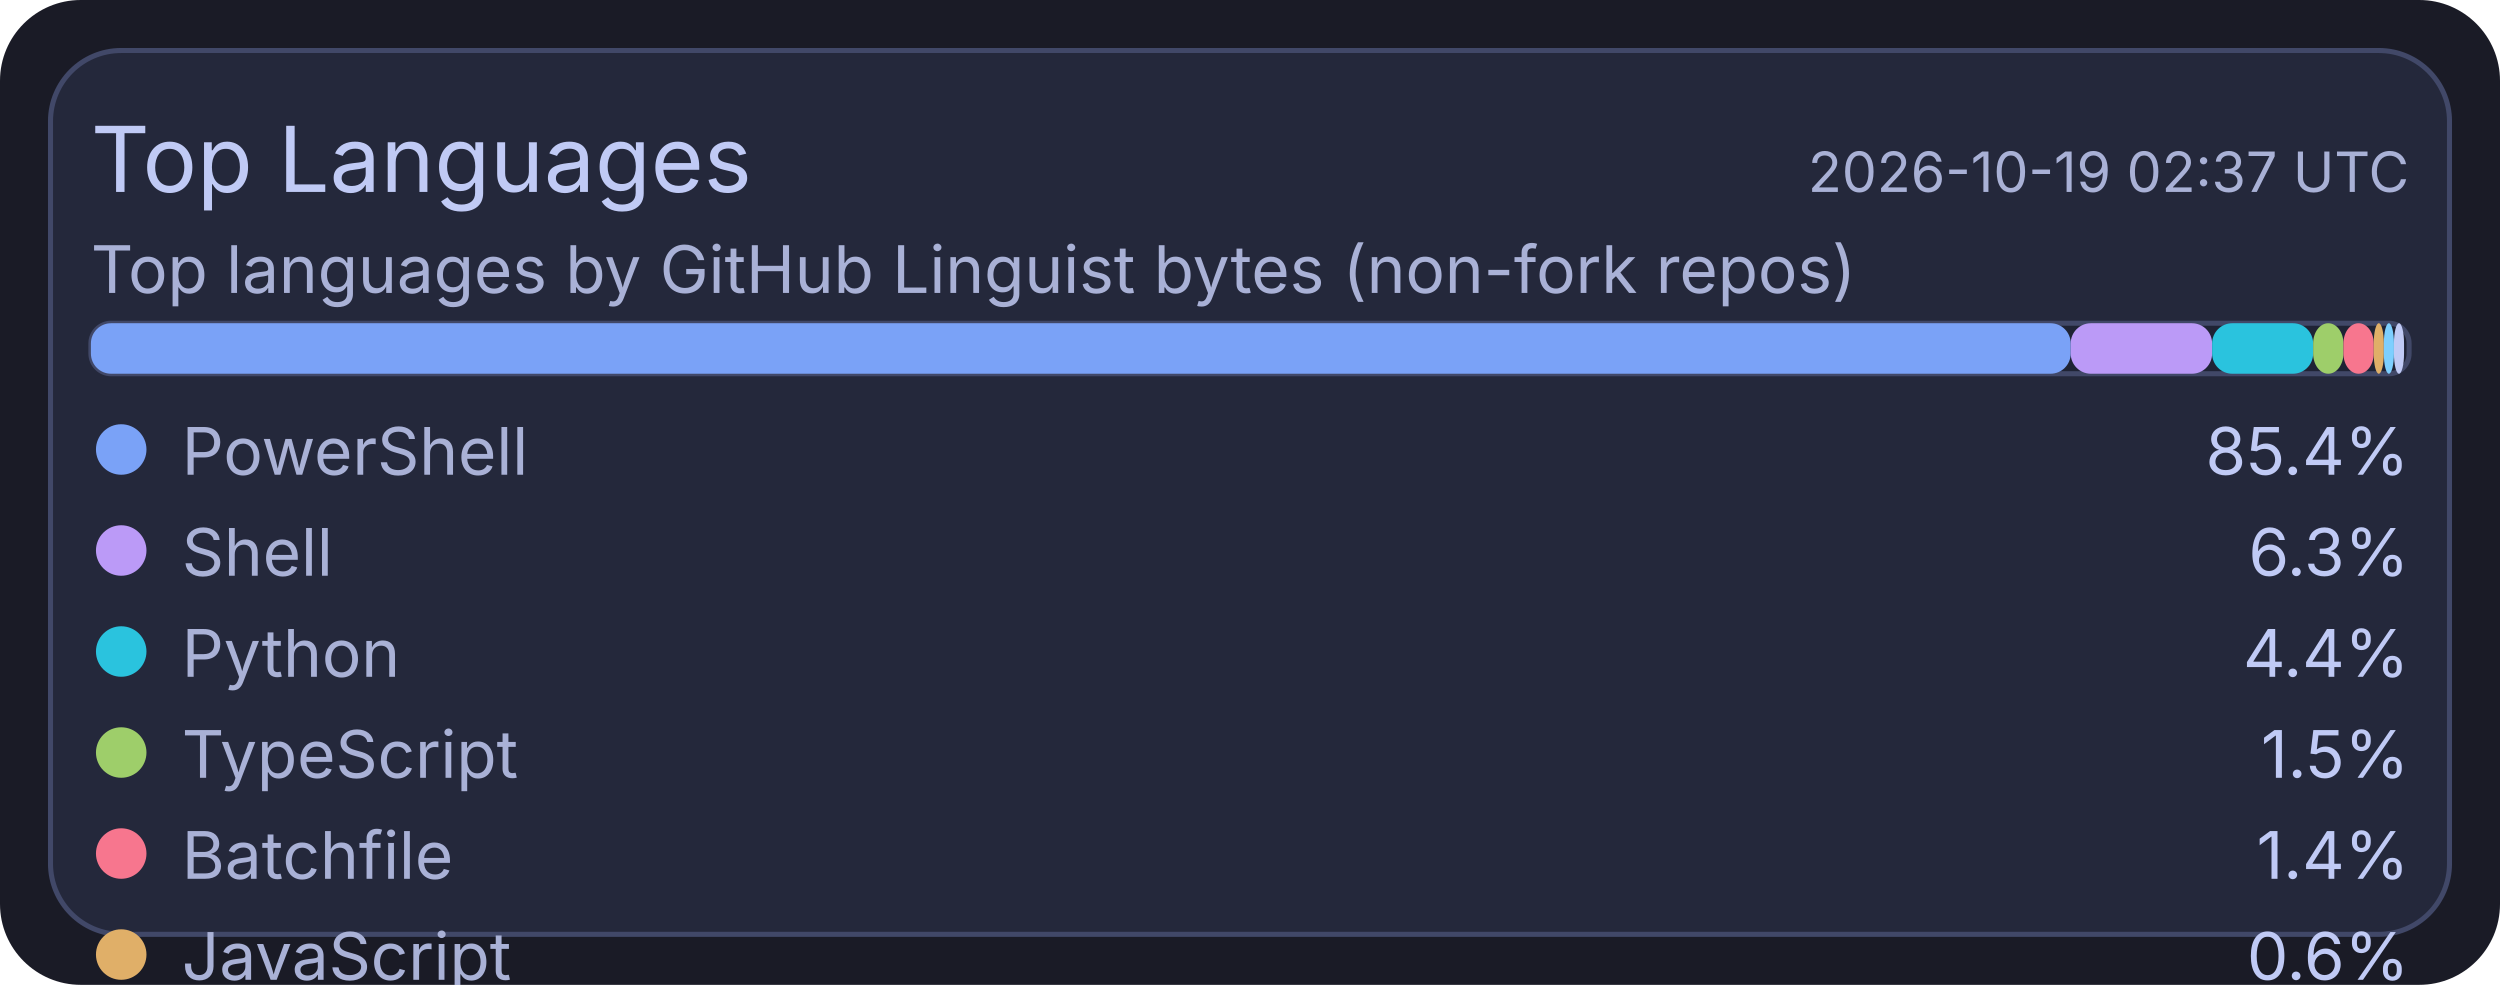
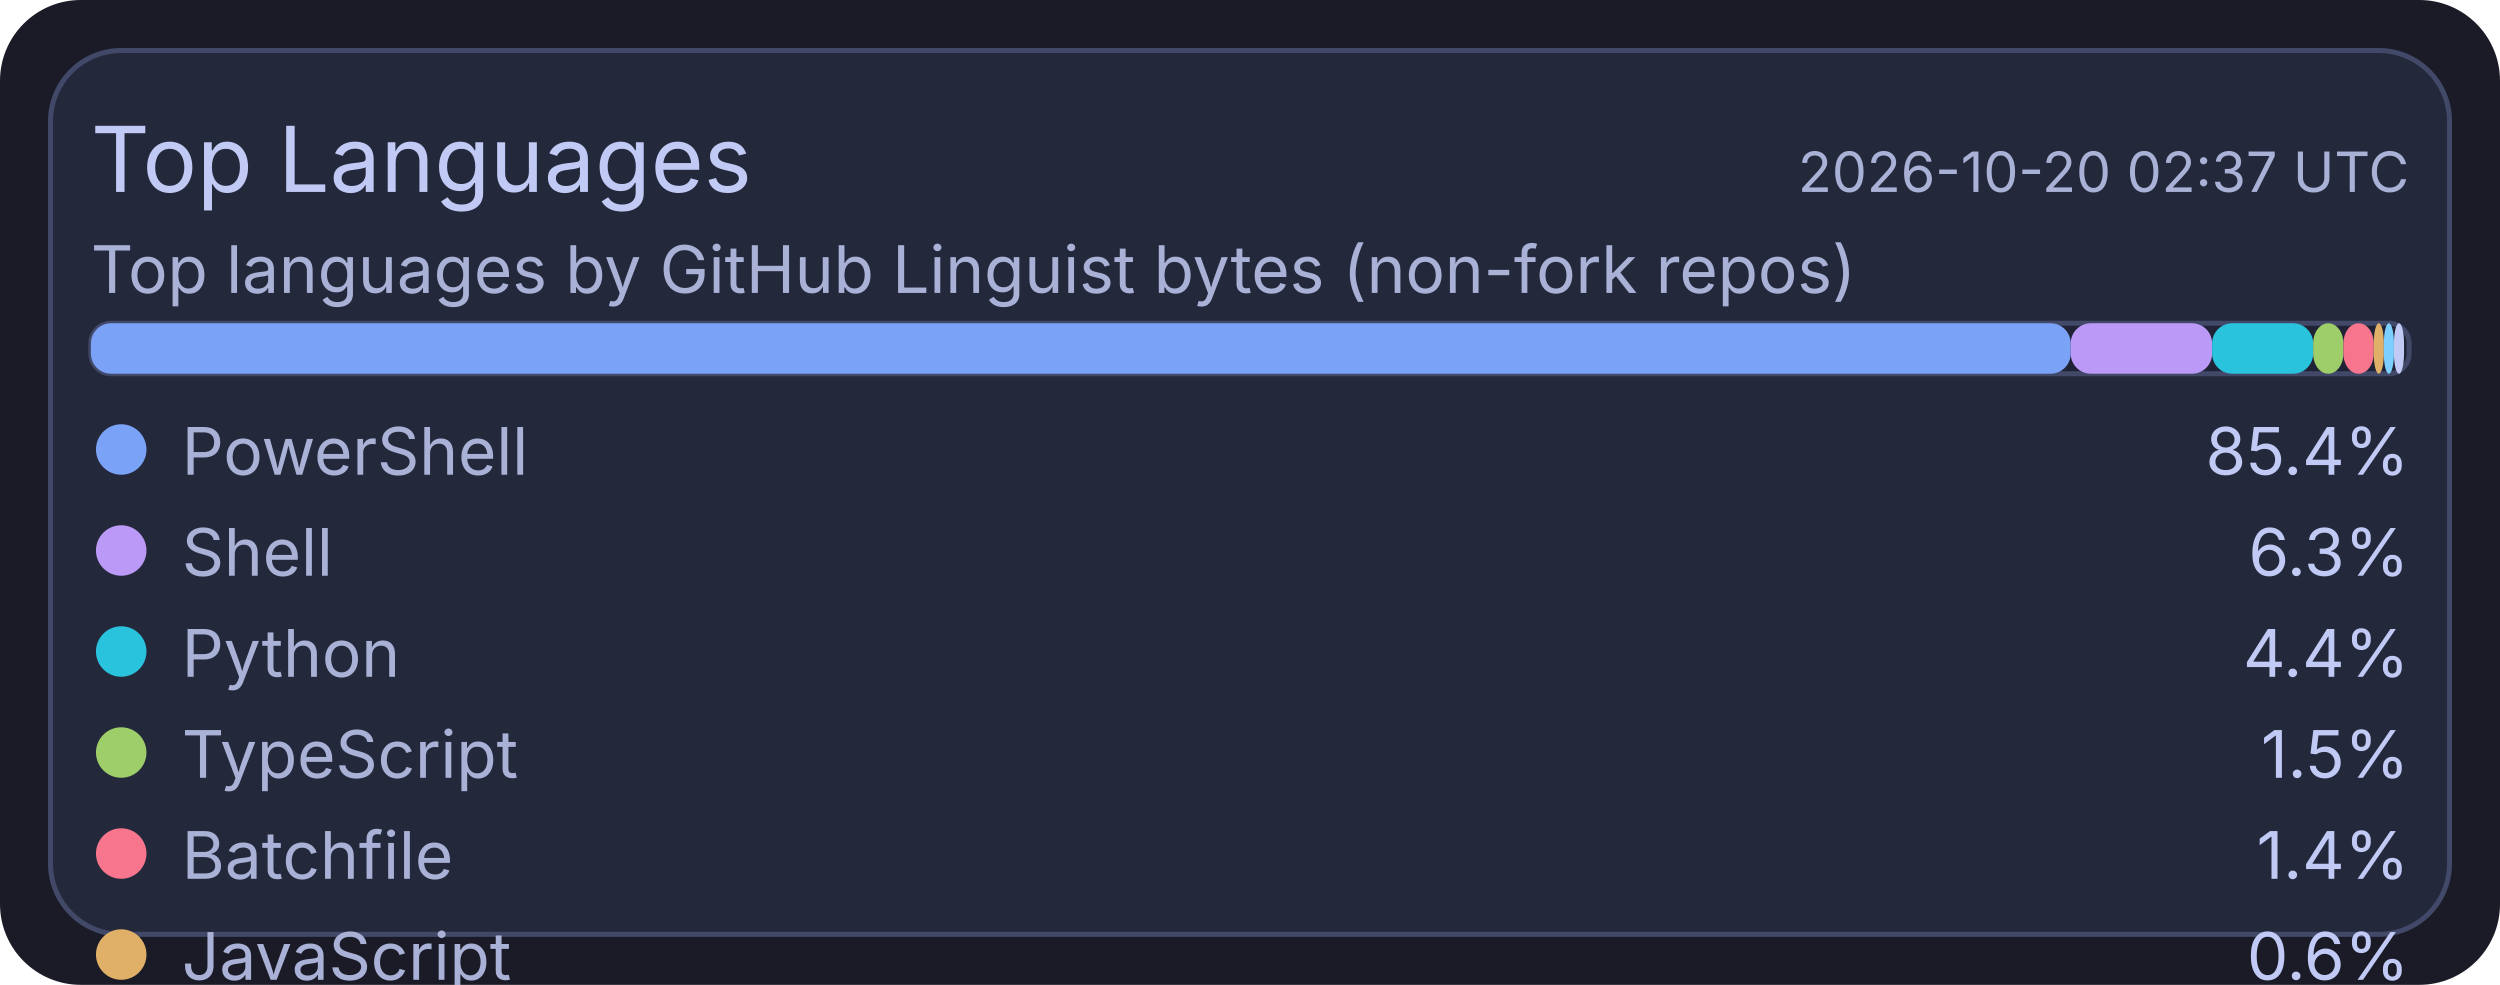
<svg xmlns="http://www.w3.org/2000/svg" width="495" height="195" viewBox="0 0 495 195">
  <rect x="0" y="0" width="495" height="195" rx="16" fill="#1a1b26" />
  <rect x="10" y="10" width="475" height="175" rx="14" fill="#24283b" stroke="#414868" stroke-width="1" />
  <text x="18" y="38" fill="#c0caf5" font-size="18" font-family="ui-sans-serif, system-ui, -apple-system, Segoe UI">Top Languages</text>
-   <text x="477" y="38" text-anchor="end" fill="#a9b1d6" font-size="11" font-family="ui-sans-serif, system-ui, -apple-system, Segoe UI">2026-10-19 02:37 UTC</text>
+   <text x="477" y="38" text-anchor="end" fill="#a9b1d6" font-size="11" font-family="ui-sans-serif, system-ui, -apple-system, Segoe UI">2026-10-20 02:37 UTC</text>
  <text x="18" y="58" fill="#a9b1d6" font-size="13" font-family="ui-sans-serif, system-ui, -apple-system, Segoe UI">Top languages by GitHub Linguist bytes (non-fork repos)</text>
  <rect x="18" y="64" width="459" height="10" rx="4" fill="#1f2335" stroke="#414868" stroke-width="1" />
  <rect x="18" y="64" width="392" height="10" rx="4" fill="#7aa2f7" />
  <rect x="410" y="64" width="28" height="10" rx="4" fill="#bb9af7" />
  <rect x="438" y="64" width="20" height="10" rx="4" fill="#2ac3de" />
  <rect x="458" y="64" width="6" height="10" rx="4" fill="#9ece6a" />
  <rect x="464" y="64" width="6" height="10" rx="4" fill="#f7768e" />
  <rect x="470" y="64" width="2" height="10" rx="4" fill="#e0af68" />
  <rect x="472" y="64" width="2" height="10" rx="4" fill="#7dcfff" />
  <rect x="474" y="64" width="2" height="10" rx="4" fill="#c0caf5" />
  <circle cx="24" cy="89" r="5" fill="#7aa2f7" />
  <text x="36" y="94" fill="#a9b1d6" font-size="13" font-family="ui-sans-serif, system-ui, -apple-system, Segoe UI">PowerShell</text>
  <text x="477" y="94" text-anchor="end" fill="#c0caf5" font-size="13" font-family="ui-sans-serif, system-ui, -apple-system, Segoe UI">85.4%</text>
  <circle cx="24" cy="109" r="5" fill="#bb9af7" />
  <text x="36" y="114" fill="#a9b1d6" font-size="13" font-family="ui-sans-serif, system-ui, -apple-system, Segoe UI">Shell</text>
  <text x="477" y="114" text-anchor="end" fill="#c0caf5" font-size="13" font-family="ui-sans-serif, system-ui, -apple-system, Segoe UI">6.3%</text>
  <circle cx="24" cy="129" r="5" fill="#2ac3de" />
  <text x="36" y="134" fill="#a9b1d6" font-size="13" font-family="ui-sans-serif, system-ui, -apple-system, Segoe UI">Python</text>
  <text x="477" y="134" text-anchor="end" fill="#c0caf5" font-size="13" font-family="ui-sans-serif, system-ui, -apple-system, Segoe UI">4.4%</text>
  <circle cx="24" cy="149" r="5" fill="#9ece6a" />
  <text x="36" y="154" fill="#a9b1d6" font-size="13" font-family="ui-sans-serif, system-ui, -apple-system, Segoe UI">TypeScript</text>
  <text x="477" y="154" text-anchor="end" fill="#c0caf5" font-size="13" font-family="ui-sans-serif, system-ui, -apple-system, Segoe UI">1.5%</text>
  <circle cx="24" cy="169" r="5" fill="#f7768e" />
  <text x="36" y="174" fill="#a9b1d6" font-size="13" font-family="ui-sans-serif, system-ui, -apple-system, Segoe UI">Batchfile</text>
  <text x="477" y="174" text-anchor="end" fill="#c0caf5" font-size="13" font-family="ui-sans-serif, system-ui, -apple-system, Segoe UI">1.4%</text>
  <circle cx="24" cy="189" r="5" fill="#e0af68" />
  <text x="36" y="194" fill="#a9b1d6" font-size="13" font-family="ui-sans-serif, system-ui, -apple-system, Segoe UI">JavaScript</text>
  <text x="477" y="194" text-anchor="end" fill="#c0caf5" font-size="13" font-family="ui-sans-serif, system-ui, -apple-system, Segoe UI">0.6%</text>
  <circle cx="24" cy="209" r="5" fill="#7dcfff" />
  <text x="36" y="214" fill="#a9b1d6" font-size="13" font-family="ui-sans-serif, system-ui, -apple-system, Segoe UI">CSS</text>
  <text x="477" y="214" text-anchor="end" fill="#c0caf5" font-size="13" font-family="ui-sans-serif, system-ui, -apple-system, Segoe UI">0.2%</text>
  <circle cx="24" cy="229" r="5" fill="#c0caf5" />
  <text x="36" y="234" fill="#a9b1d6" font-size="13" font-family="ui-sans-serif, system-ui, -apple-system, Segoe UI">Lua</text>
  <text x="477" y="234" text-anchor="end" fill="#c0caf5" font-size="13" font-family="ui-sans-serif, system-ui, -apple-system, Segoe UI">0.2%</text>
</svg>
